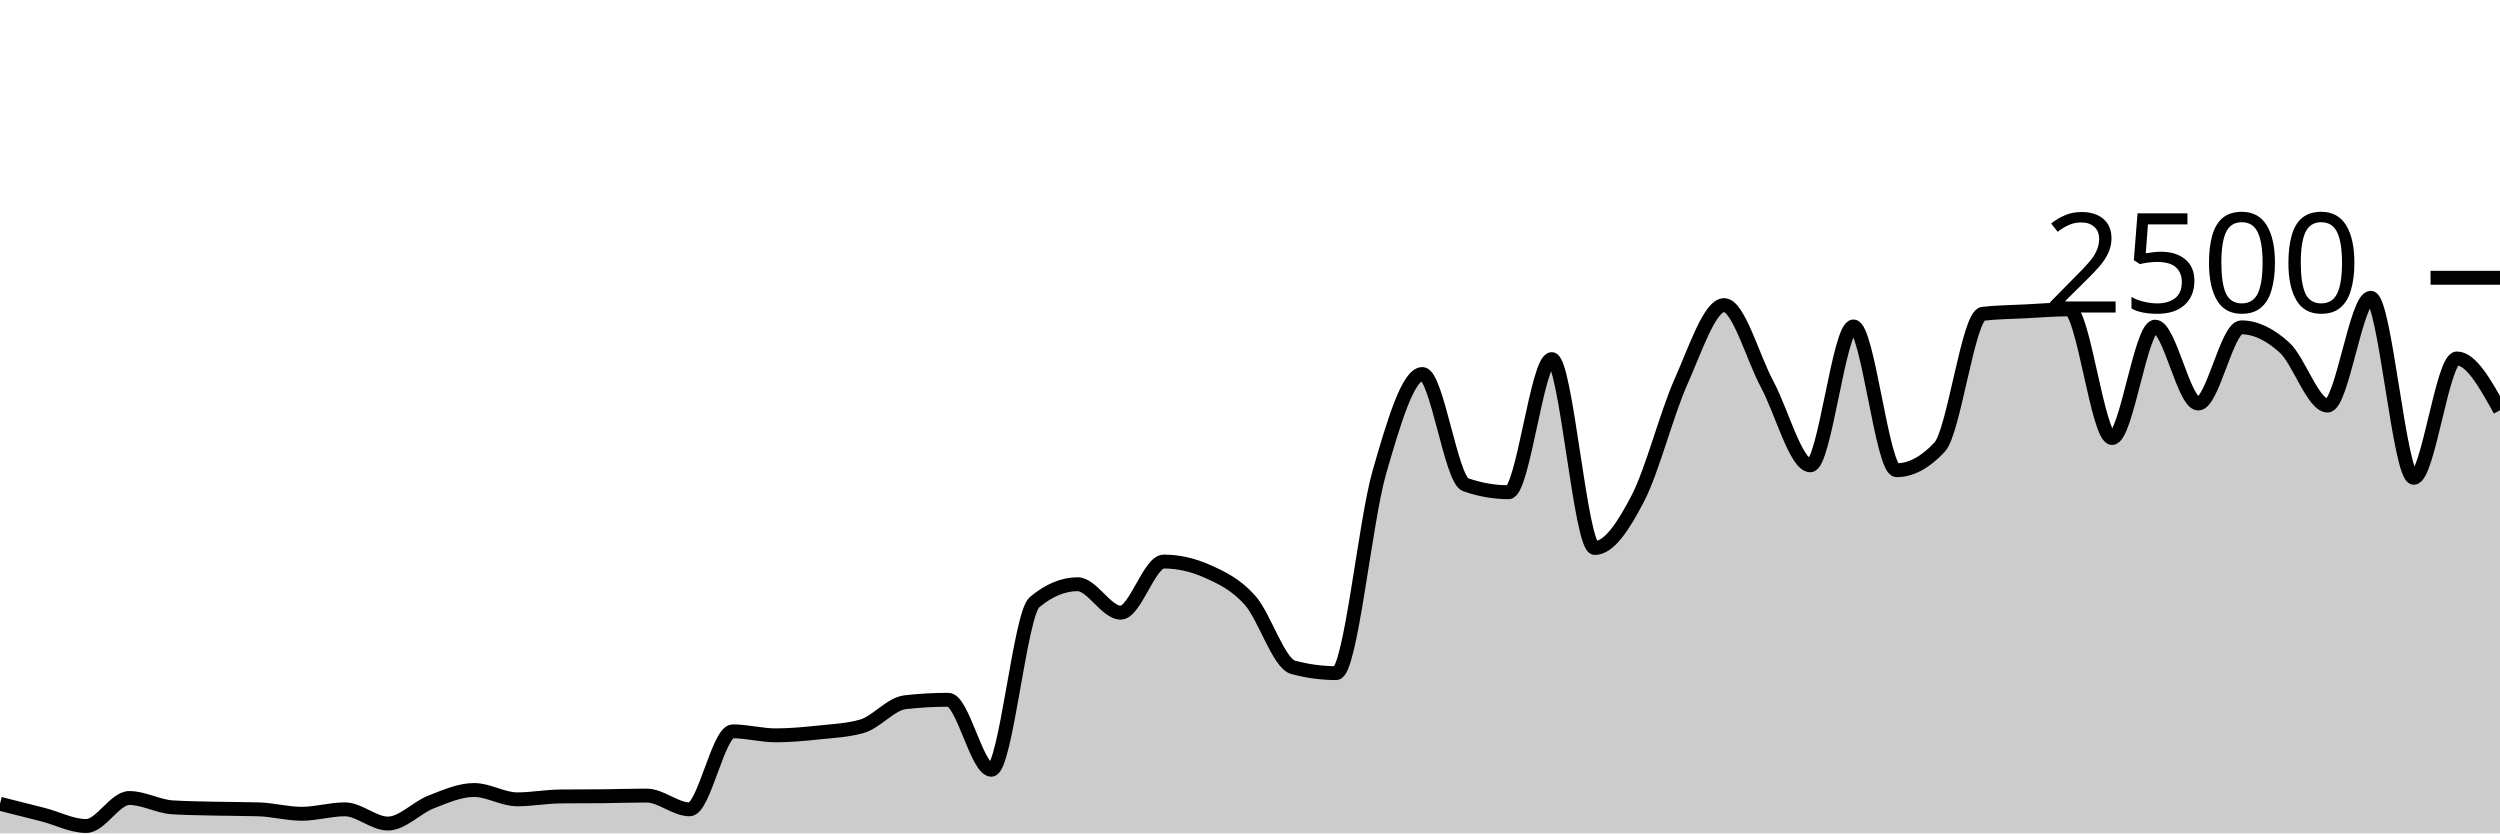
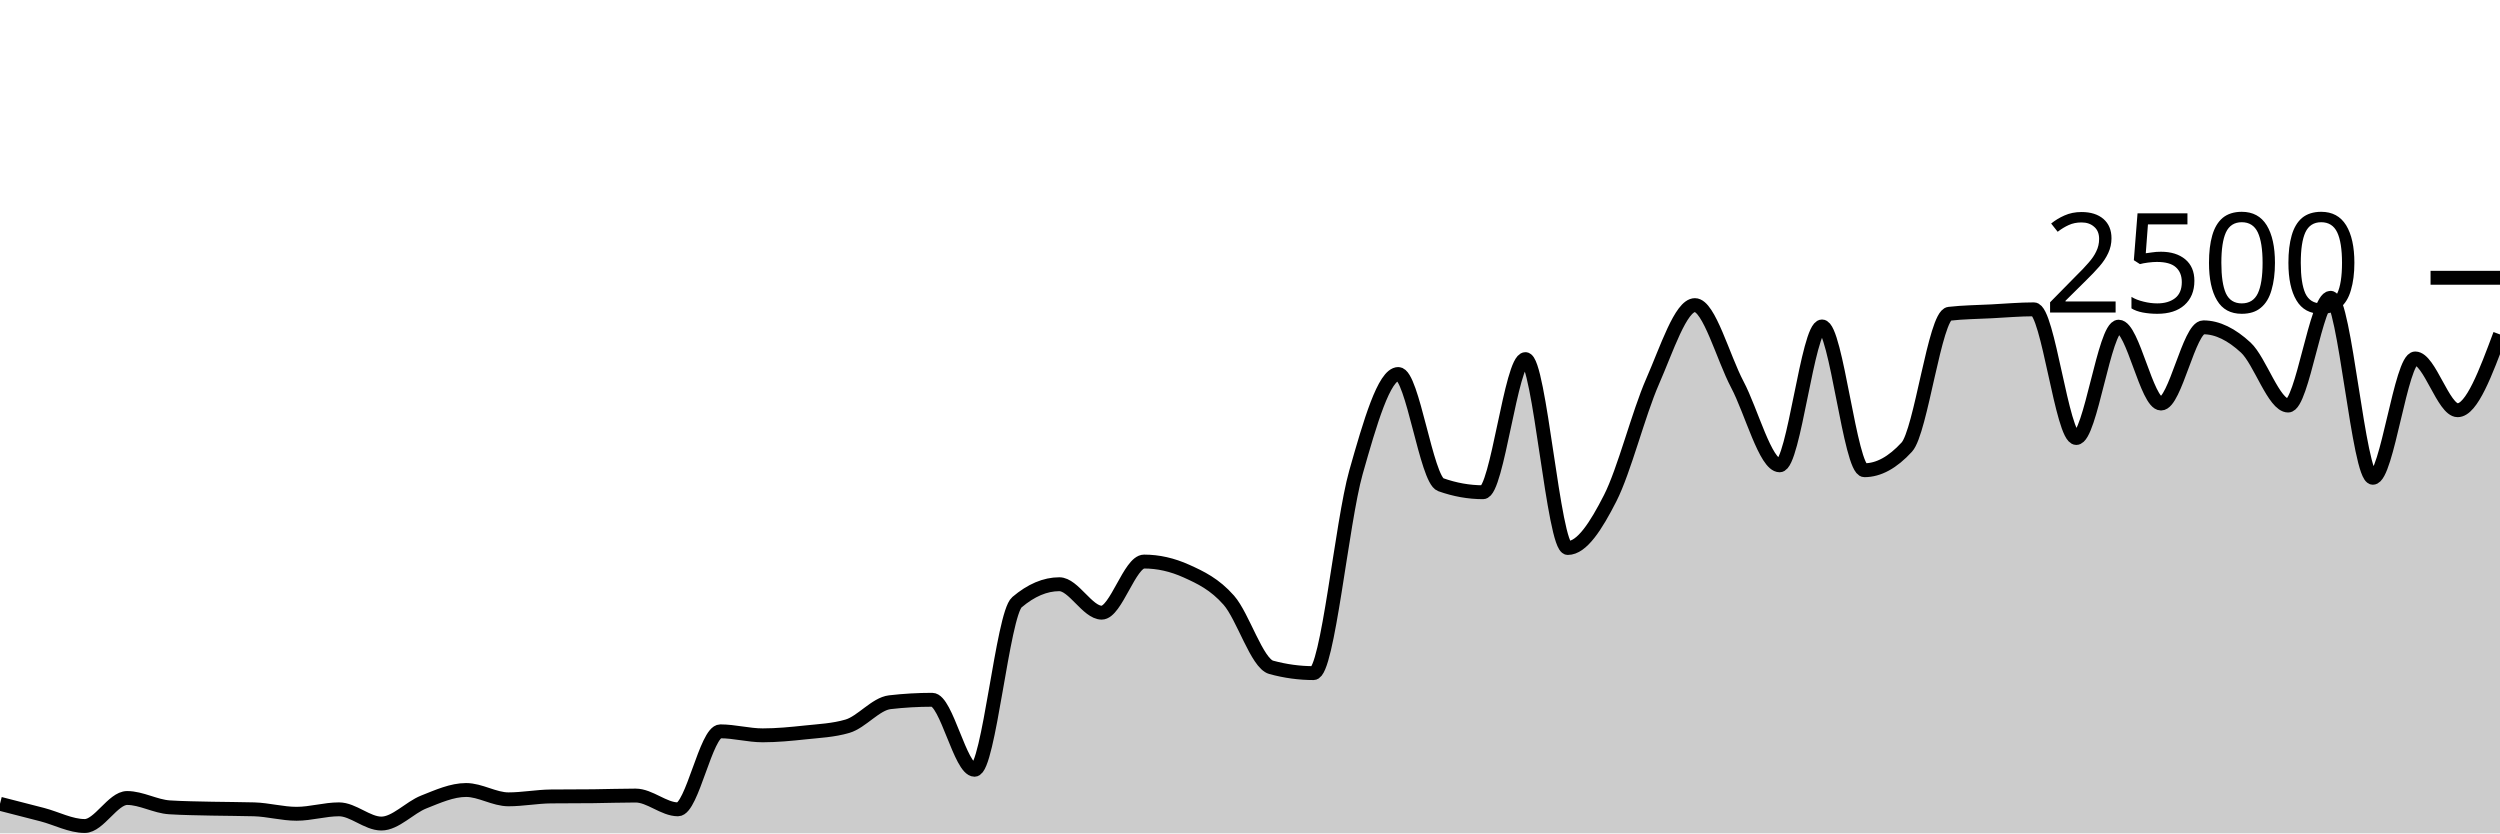
<svg xmlns="http://www.w3.org/2000/svg" viewBox="0 0 180 60">
  <g transform="translate(0,20)">
-     <path class="area" fill="rgba(0, 0, 0, 0.2)" d="M0,37.872C1.034,38.131,2.069,38.389,3.103,38.656C4.138,38.923,5.172,39.472,6.207,39.472C7.241,39.472,8.276,37.456,9.31,37.456C10.345,37.456,11.379,38.064,12.414,38.128C13.448,38.192,14.483,38.2,15.517,38.224C16.552,38.248,17.586,38.24,18.621,38.272C19.655,38.304,20.69,38.592,21.724,38.592C22.759,38.592,23.793,38.272,24.828,38.272C25.862,38.272,26.897,39.296,27.931,39.296C28.966,39.296,30,38.147,31.034,37.744C32.069,37.341,33.103,36.88,34.138,36.88C35.172,36.88,36.207,37.552,37.241,37.552C38.276,37.552,39.31,37.355,40.345,37.344C41.379,37.333,42.414,37.339,43.448,37.328C44.483,37.317,45.517,37.28,46.552,37.28C47.586,37.28,48.621,38.272,49.655,38.272C50.69,38.272,51.724,32.656,52.759,32.656C53.793,32.656,54.828,32.944,55.862,32.944C56.897,32.944,57.931,32.845,58.966,32.736C60,32.627,61.034,32.587,62.069,32.288C63.103,31.989,64.138,30.677,65.172,30.56C66.207,30.443,67.241,30.384,68.276,30.384C69.31,30.384,70.345,35.424,71.379,35.424C72.414,35.424,73.448,24.224,74.483,23.36C75.517,22.496,76.552,22.064,77.586,22.064C78.621,22.064,79.655,24.112,80.69,24.112C81.724,24.112,82.759,20.432,83.793,20.432C84.828,20.432,85.862,20.661,86.897,21.12C87.931,21.579,88.966,22.061,90,23.216C91.034,24.371,92.069,27.771,93.103,28.048C94.138,28.325,95.172,28.464,96.207,28.464C97.241,28.464,98.276,17.605,99.31,14.016C100.345,10.427,101.379,6.928,102.414,6.928C103.448,6.928,104.483,14.533,105.517,14.896C106.552,15.259,107.586,15.44,108.621,15.44C109.655,15.44,110.69,5.856,111.724,5.856C112.759,5.856,113.793,19.456,114.828,19.456C115.862,19.456,116.897,17.869,117.931,15.872C118.966,13.875,120,9.789,121.034,7.472C122.069,5.155,123.103,1.968,124.138,1.968C125.172,1.968,126.207,5.757,127.241,7.68C128.276,9.603,129.31,13.504,130.345,13.504C131.379,13.504,132.414,3.504,133.448,3.504C134.483,3.504,135.517,13.856,136.552,13.856C137.586,13.856,138.621,13.301,139.655,12.192C140.69,11.083,141.724,2.709,142.759,2.592C143.793,2.475,144.828,2.469,145.862,2.416C146.897,2.363,147.931,2.272,148.966,2.272C150,2.272,151.034,11.536,152.069,11.536C153.103,11.536,154.138,3.52,155.172,3.52C156.207,3.52,157.241,9.056,158.276,9.056C159.31,9.056,160.345,3.568,161.379,3.568C162.414,3.568,163.448,4.085,164.483,5.024C165.517,5.963,166.552,9.2,167.586,9.2C168.621,9.2,169.655,1.44,170.69,1.44C171.724,1.44,172.759,14.4,173.793,14.4C174.828,14.4,175.862,5.808,176.897,5.808C177.931,5.808,178.966,7.672,180,9.536L180,40C178.966,40,177.931,40,176.897,40C175.862,40,174.828,40,173.793,40C172.759,40,171.724,40,170.69,40C169.655,40,168.621,40,167.586,40C166.552,40,165.517,40,164.483,40C163.448,40,162.414,40,161.379,40C160.345,40,159.31,40,158.276,40C157.241,40,156.207,40,155.172,40C154.138,40,153.103,40,152.069,40C151.034,40,150,40,148.966,40C147.931,40,146.897,40,145.862,40C144.828,40,143.793,40,142.759,40C141.724,40,140.69,40,139.655,40C138.621,40,137.586,40,136.552,40C135.517,40,134.483,40,133.448,40C132.414,40,131.379,40,130.345,40C129.31,40,128.276,40,127.241,40C126.207,40,125.172,40,124.138,40C123.103,40,122.069,40,121.034,40C120,40,118.966,40,117.931,40C116.897,40,115.862,40,114.828,40C113.793,40,112.759,40,111.724,40C110.69,40,109.655,40,108.621,40C107.586,40,106.552,40,105.517,40C104.483,40,103.448,40,102.414,40C101.379,40,100.345,40,99.31,40C98.276,40,97.241,40,96.207,40C95.172,40,94.138,40,93.103,40C92.069,40,91.034,40,90,40C88.966,40,87.931,40,86.897,40C85.862,40,84.828,40,83.793,40C82.759,40,81.724,40,80.69,40C79.655,40,78.621,40,77.586,40C76.552,40,75.517,40,74.483,40C73.448,40,72.414,40,71.379,40C70.345,40,69.31,40,68.276,40C67.241,40,66.207,40,65.172,40C64.138,40,63.103,40,62.069,40C61.034,40,60,40,58.966,40C57.931,40,56.897,40,55.862,40C54.828,40,53.793,40,52.759,40C51.724,40,50.69,40,49.655,40C48.621,40,47.586,40,46.552,40C45.517,40,44.483,40,43.448,40C42.414,40,41.379,40,40.345,40C39.31,40,38.276,40,37.241,40C36.207,40,35.172,40,34.138,40C33.103,40,32.069,40,31.034,40C30,40,28.966,40,27.931,40C26.897,40,25.862,40,24.828,40C23.793,40,22.759,40,21.724,40C20.69,40,19.655,40,18.621,40C17.586,40,16.552,40,15.517,40C14.483,40,13.448,40,12.414,40C11.379,40,10.345,40,9.31,40C8.276,40,7.241,40,6.207,40C5.172,40,4.138,40,3.103,40C2.069,40,1.034,40,0,40Z" />
-     <path class="line" stroke="black" fill="none" d="M0,37.872C1.034,38.131,2.069,38.389,3.103,38.656C4.138,38.923,5.172,39.472,6.207,39.472C7.241,39.472,8.276,37.456,9.31,37.456C10.345,37.456,11.379,38.064,12.414,38.128C13.448,38.192,14.483,38.2,15.517,38.224C16.552,38.248,17.586,38.24,18.621,38.272C19.655,38.304,20.69,38.592,21.724,38.592C22.759,38.592,23.793,38.272,24.828,38.272C25.862,38.272,26.897,39.296,27.931,39.296C28.966,39.296,30,38.147,31.034,37.744C32.069,37.341,33.103,36.88,34.138,36.88C35.172,36.88,36.207,37.552,37.241,37.552C38.276,37.552,39.31,37.355,40.345,37.344C41.379,37.333,42.414,37.339,43.448,37.328C44.483,37.317,45.517,37.28,46.552,37.28C47.586,37.28,48.621,38.272,49.655,38.272C50.69,38.272,51.724,32.656,52.759,32.656C53.793,32.656,54.828,32.944,55.862,32.944C56.897,32.944,57.931,32.845,58.966,32.736C60,32.627,61.034,32.587,62.069,32.288C63.103,31.989,64.138,30.677,65.172,30.56C66.207,30.443,67.241,30.384,68.276,30.384C69.31,30.384,70.345,35.424,71.379,35.424C72.414,35.424,73.448,24.224,74.483,23.36C75.517,22.496,76.552,22.064,77.586,22.064C78.621,22.064,79.655,24.112,80.69,24.112C81.724,24.112,82.759,20.432,83.793,20.432C84.828,20.432,85.862,20.661,86.897,21.12C87.931,21.579,88.966,22.061,90,23.216C91.034,24.371,92.069,27.771,93.103,28.048C94.138,28.325,95.172,28.464,96.207,28.464C97.241,28.464,98.276,17.605,99.31,14.016C100.345,10.427,101.379,6.928,102.414,6.928C103.448,6.928,104.483,14.533,105.517,14.896C106.552,15.259,107.586,15.44,108.621,15.44C109.655,15.44,110.69,5.856,111.724,5.856C112.759,5.856,113.793,19.456,114.828,19.456C115.862,19.456,116.897,17.869,117.931,15.872C118.966,13.875,120,9.789,121.034,7.472C122.069,5.155,123.103,1.968,124.138,1.968C125.172,1.968,126.207,5.757,127.241,7.68C128.276,9.603,129.31,13.504,130.345,13.504C131.379,13.504,132.414,3.504,133.448,3.504C134.483,3.504,135.517,13.856,136.552,13.856C137.586,13.856,138.621,13.301,139.655,12.192C140.69,11.083,141.724,2.709,142.759,2.592C143.793,2.475,144.828,2.469,145.862,2.416C146.897,2.363,147.931,2.272,148.966,2.272C150,2.272,151.034,11.536,152.069,11.536C153.103,11.536,154.138,3.52,155.172,3.52C156.207,3.52,157.241,9.056,158.276,9.056C159.31,9.056,160.345,3.568,161.379,3.568C162.414,3.568,163.448,4.085,164.483,5.024C165.517,5.963,166.552,9.2,167.586,9.2C168.621,9.2,169.655,1.44,170.69,1.44C171.724,1.44,172.759,14.4,173.793,14.4C174.828,14.4,175.862,5.808,176.897,5.808C177.931,5.808,178.966,7.672,180,9.536" />
+     <path class="area" fill="rgba(0, 0, 0, 0.2)" d="M0,37.872C1.017,38.131,2.034,38.389,3.051,38.656C4.068,38.923,5.085,39.472,6.102,39.472C7.119,39.472,8.136,37.456,9.153,37.456C10.169,37.456,11.186,38.064,12.203,38.128C13.22,38.192,14.237,38.2,15.254,38.224C16.271,38.248,17.288,38.24,18.305,38.272C19.322,38.304,20.339,38.592,21.356,38.592C22.373,38.592,23.39,38.272,24.407,38.272C25.424,38.272,26.441,39.296,27.458,39.296C28.475,39.296,29.492,38.147,30.508,37.744C31.525,37.341,32.542,36.88,33.559,36.88C34.576,36.88,35.593,37.552,36.61,37.552C37.627,37.552,38.644,37.355,39.661,37.344C40.678,37.333,41.695,37.339,42.712,37.328C43.729,37.317,44.746,37.28,45.763,37.28C46.78,37.28,47.797,38.272,48.814,38.272C49.831,38.272,50.847,32.656,51.864,32.656C52.881,32.656,53.898,32.944,54.915,32.944C55.932,32.944,56.949,32.845,57.966,32.736C58.983,32.627,60,32.587,61.017,32.288C62.034,31.989,63.051,30.677,64.068,30.56C65.085,30.443,66.102,30.384,67.119,30.384C68.136,30.384,69.153,35.424,70.169,35.424C71.186,35.424,72.203,24.224,73.22,23.36C74.237,22.496,75.254,22.064,76.271,22.064C77.288,22.064,78.305,24.112,79.322,24.112C80.339,24.112,81.356,20.432,82.373,20.432C83.39,20.432,84.407,20.661,85.424,21.12C86.441,21.579,87.458,22.061,88.475,23.216C89.492,24.371,90.508,27.771,91.525,28.048C92.542,28.325,93.559,28.464,94.576,28.464C95.593,28.464,96.61,17.605,97.627,14.016C98.644,10.427,99.661,6.928,100.678,6.928C101.695,6.928,102.712,14.533,103.729,14.896C104.746,15.259,105.763,15.44,106.78,15.44C107.797,15.44,108.814,5.856,109.831,5.856C110.847,5.856,111.864,19.456,112.881,19.456C113.898,19.456,114.915,17.869,115.932,15.872C116.949,13.875,117.966,9.789,118.983,7.472C120,5.155,121.017,1.968,122.034,1.968C123.051,1.968,124.068,5.757,125.085,7.68C126.102,9.603,127.119,13.504,128.136,13.504C129.153,13.504,130.169,3.504,131.186,3.504C132.203,3.504,133.22,13.856,134.237,13.856C135.254,13.856,136.271,13.301,137.288,12.192C138.305,11.083,139.322,2.709,140.339,2.592C141.356,2.475,142.373,2.469,143.39,2.416C144.407,2.363,145.424,2.272,146.441,2.272C147.458,2.272,148.475,11.536,149.492,11.536C150.508,11.536,151.525,3.52,152.542,3.52C153.559,3.52,154.576,9.056,155.593,9.056C156.61,9.056,157.627,3.568,158.644,3.568C159.661,3.568,160.678,4.085,161.695,5.024C162.712,5.963,163.729,9.2,164.746,9.2C165.763,9.2,166.78,1.44,167.797,1.44C168.814,1.44,169.831,14.4,170.847,14.4C171.864,14.4,172.881,5.808,173.898,5.808C174.915,5.808,175.932,9.536,176.949,9.536C177.966,9.536,178.983,6.808,180,4.08L180,40C178.983,40,177.966,40,176.949,40C175.932,40,174.915,40,173.898,40C172.881,40,171.864,40,170.847,40C169.831,40,168.814,40,167.797,40C166.78,40,165.763,40,164.746,40C163.729,40,162.712,40,161.695,40C160.678,40,159.661,40,158.644,40C157.627,40,156.61,40,155.593,40C154.576,40,153.559,40,152.542,40C151.525,40,150.508,40,149.492,40C148.475,40,147.458,40,146.441,40C145.424,40,144.407,40,143.39,40C142.373,40,141.356,40,140.339,40C139.322,40,138.305,40,137.288,40C136.271,40,135.254,40,134.237,40C133.22,40,132.203,40,131.186,40C130.169,40,129.153,40,128.136,40C127.119,40,126.102,40,125.085,40C124.068,40,123.051,40,122.034,40C121.017,40,120,40,118.983,40C117.966,40,116.949,40,115.932,40C114.915,40,113.898,40,112.881,40C111.864,40,110.847,40,109.831,40C108.814,40,107.797,40,106.78,40C105.763,40,104.746,40,103.729,40C102.712,40,101.695,40,100.678,40C99.661,40,98.644,40,97.627,40C96.61,40,95.593,40,94.576,40C93.559,40,92.542,40,91.525,40C90.508,40,89.492,40,88.475,40C87.458,40,86.441,40,85.424,40C84.407,40,83.39,40,82.373,40C81.356,40,80.339,40,79.322,40C78.305,40,77.288,40,76.271,40C75.254,40,74.237,40,73.22,40C72.203,40,71.186,40,70.169,40C69.153,40,68.136,40,67.119,40C66.102,40,65.085,40,64.068,40C63.051,40,62.034,40,61.017,40C60,40,58.983,40,57.966,40C56.949,40,55.932,40,54.915,40C53.898,40,52.881,40,51.864,40C50.847,40,49.831,40,48.814,40C47.797,40,46.78,40,45.763,40C44.746,40,43.729,40,42.712,40C41.695,40,40.678,40,39.661,40C38.644,40,37.627,40,36.61,40C35.593,40,34.576,40,33.559,40C32.542,40,31.525,40,30.508,40C29.492,40,28.475,40,27.458,40C26.441,40,25.424,40,24.407,40C23.39,40,22.373,40,21.356,40C20.339,40,19.322,40,18.305,40C17.288,40,16.271,40,15.254,40C14.237,40,13.22,40,12.203,40C11.186,40,10.169,40,9.153,40C8.136,40,7.119,40,6.102,40C5.085,40,4.068,40,3.051,40C2.034,40,1.017,40,0,40Z" />
+     <path class="line" stroke="black" fill="none" d="M0,37.872C1.017,38.131,2.034,38.389,3.051,38.656C4.068,38.923,5.085,39.472,6.102,39.472C7.119,39.472,8.136,37.456,9.153,37.456C10.169,37.456,11.186,38.064,12.203,38.128C13.22,38.192,14.237,38.2,15.254,38.224C16.271,38.248,17.288,38.24,18.305,38.272C19.322,38.304,20.339,38.592,21.356,38.592C22.373,38.592,23.39,38.272,24.407,38.272C25.424,38.272,26.441,39.296,27.458,39.296C28.475,39.296,29.492,38.147,30.508,37.744C31.525,37.341,32.542,36.88,33.559,36.88C34.576,36.88,35.593,37.552,36.61,37.552C37.627,37.552,38.644,37.355,39.661,37.344C40.678,37.333,41.695,37.339,42.712,37.328C43.729,37.317,44.746,37.28,45.763,37.28C46.78,37.28,47.797,38.272,48.814,38.272C49.831,38.272,50.847,32.656,51.864,32.656C52.881,32.656,53.898,32.944,54.915,32.944C55.932,32.944,56.949,32.845,57.966,32.736C58.983,32.627,60,32.587,61.017,32.288C62.034,31.989,63.051,30.677,64.068,30.56C65.085,30.443,66.102,30.384,67.119,30.384C68.136,30.384,69.153,35.424,70.169,35.424C71.186,35.424,72.203,24.224,73.22,23.36C74.237,22.496,75.254,22.064,76.271,22.064C77.288,22.064,78.305,24.112,79.322,24.112C80.339,24.112,81.356,20.432,82.373,20.432C83.39,20.432,84.407,20.661,85.424,21.12C86.441,21.579,87.458,22.061,88.475,23.216C89.492,24.371,90.508,27.771,91.525,28.048C92.542,28.325,93.559,28.464,94.576,28.464C95.593,28.464,96.61,17.605,97.627,14.016C98.644,10.427,99.661,6.928,100.678,6.928C101.695,6.928,102.712,14.533,103.729,14.896C104.746,15.259,105.763,15.44,106.78,15.44C107.797,15.44,108.814,5.856,109.831,5.856C110.847,5.856,111.864,19.456,112.881,19.456C113.898,19.456,114.915,17.869,115.932,15.872C116.949,13.875,117.966,9.789,118.983,7.472C120,5.155,121.017,1.968,122.034,1.968C123.051,1.968,124.068,5.757,125.085,7.68C126.102,9.603,127.119,13.504,128.136,13.504C129.153,13.504,130.169,3.504,131.186,3.504C132.203,3.504,133.22,13.856,134.237,13.856C135.254,13.856,136.271,13.301,137.288,12.192C138.305,11.083,139.322,2.709,140.339,2.592C141.356,2.475,142.373,2.469,143.39,2.416C144.407,2.363,145.424,2.272,146.441,2.272C147.458,2.272,148.475,11.536,149.492,11.536C150.508,11.536,151.525,3.52,152.542,3.52C153.559,3.52,154.576,9.056,155.593,9.056C156.61,9.056,157.627,3.568,158.644,3.568C159.661,3.568,160.678,4.085,161.695,5.024C162.712,5.963,163.729,9.2,164.746,9.2C165.763,9.2,166.78,1.44,167.797,1.44C168.814,1.44,169.831,14.4,170.847,14.4C171.864,14.4,172.881,5.808,173.898,5.808C174.915,5.808,175.932,9.536,176.949,9.536C177.966,9.536,178.983,6.808,180,4.08" />
    <path class="axis-ceiling" stroke-width="1" stroke="black" fill="none" d="M175,0L180,0" />
    <text class="axis-ceiling-label" font-family="sans-serif" text-anchor="end" font-size="10px" x="170" y="2.5">2500</text>
  </g>
</svg>
